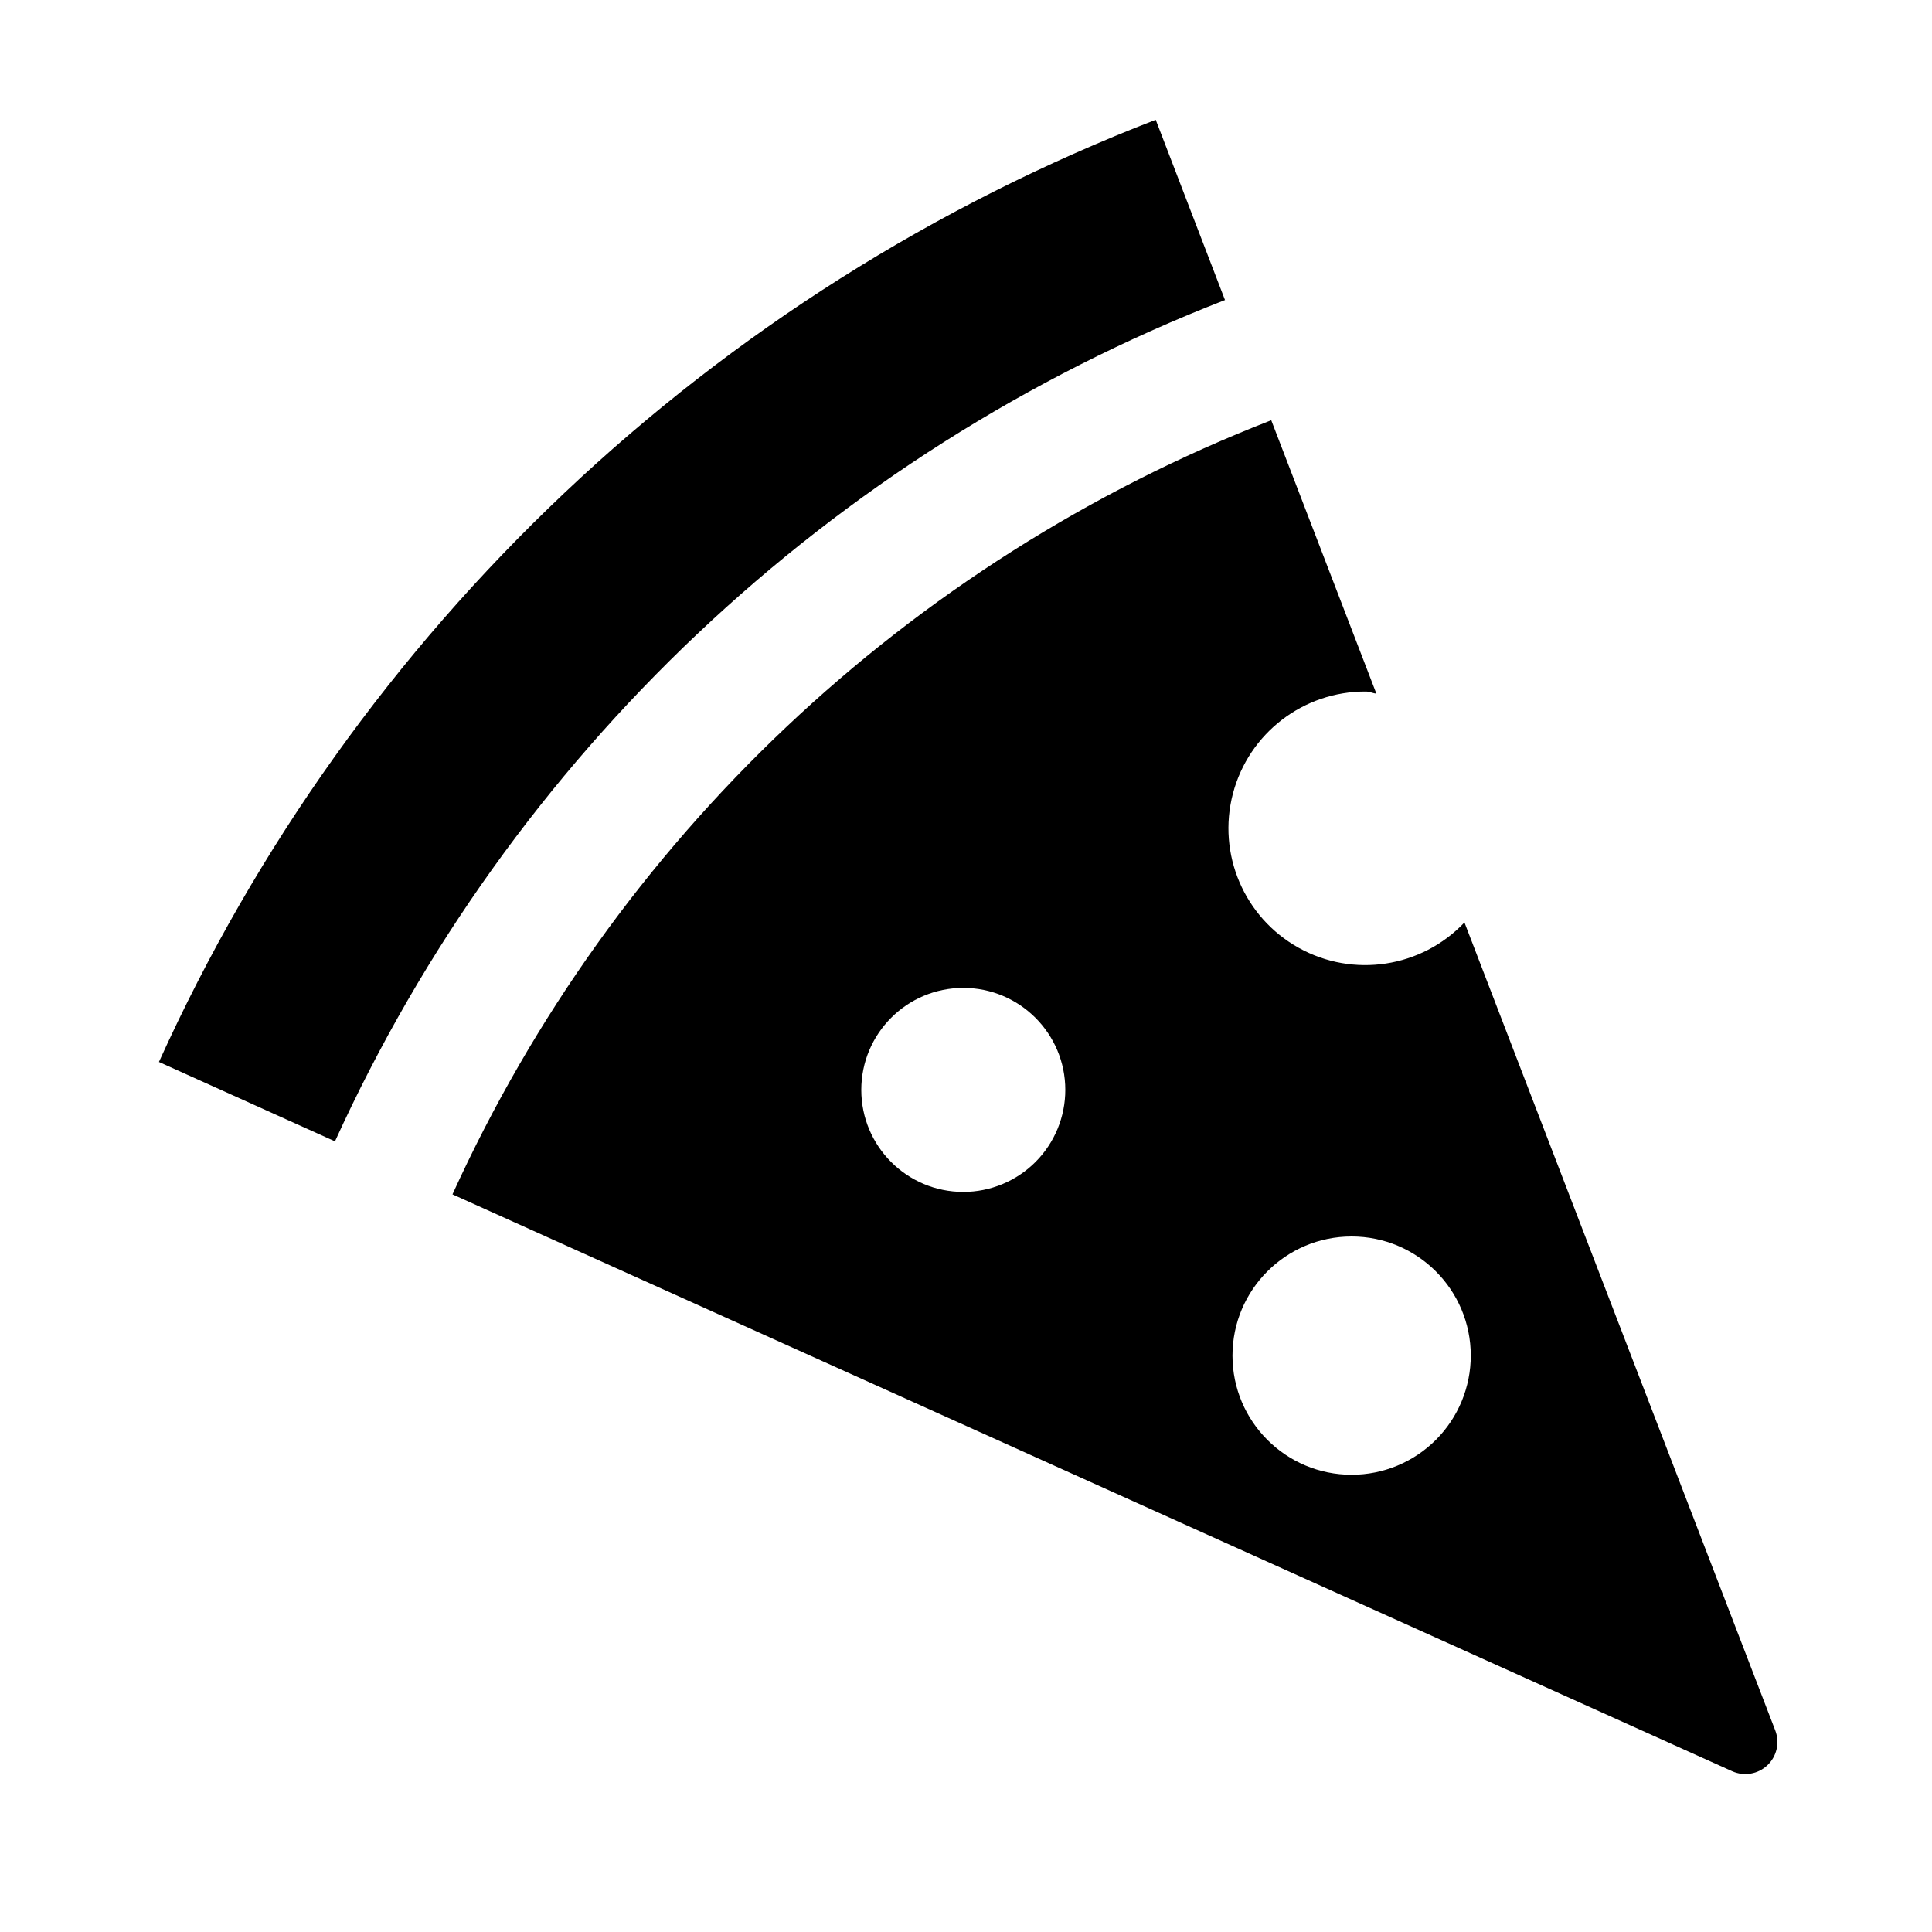
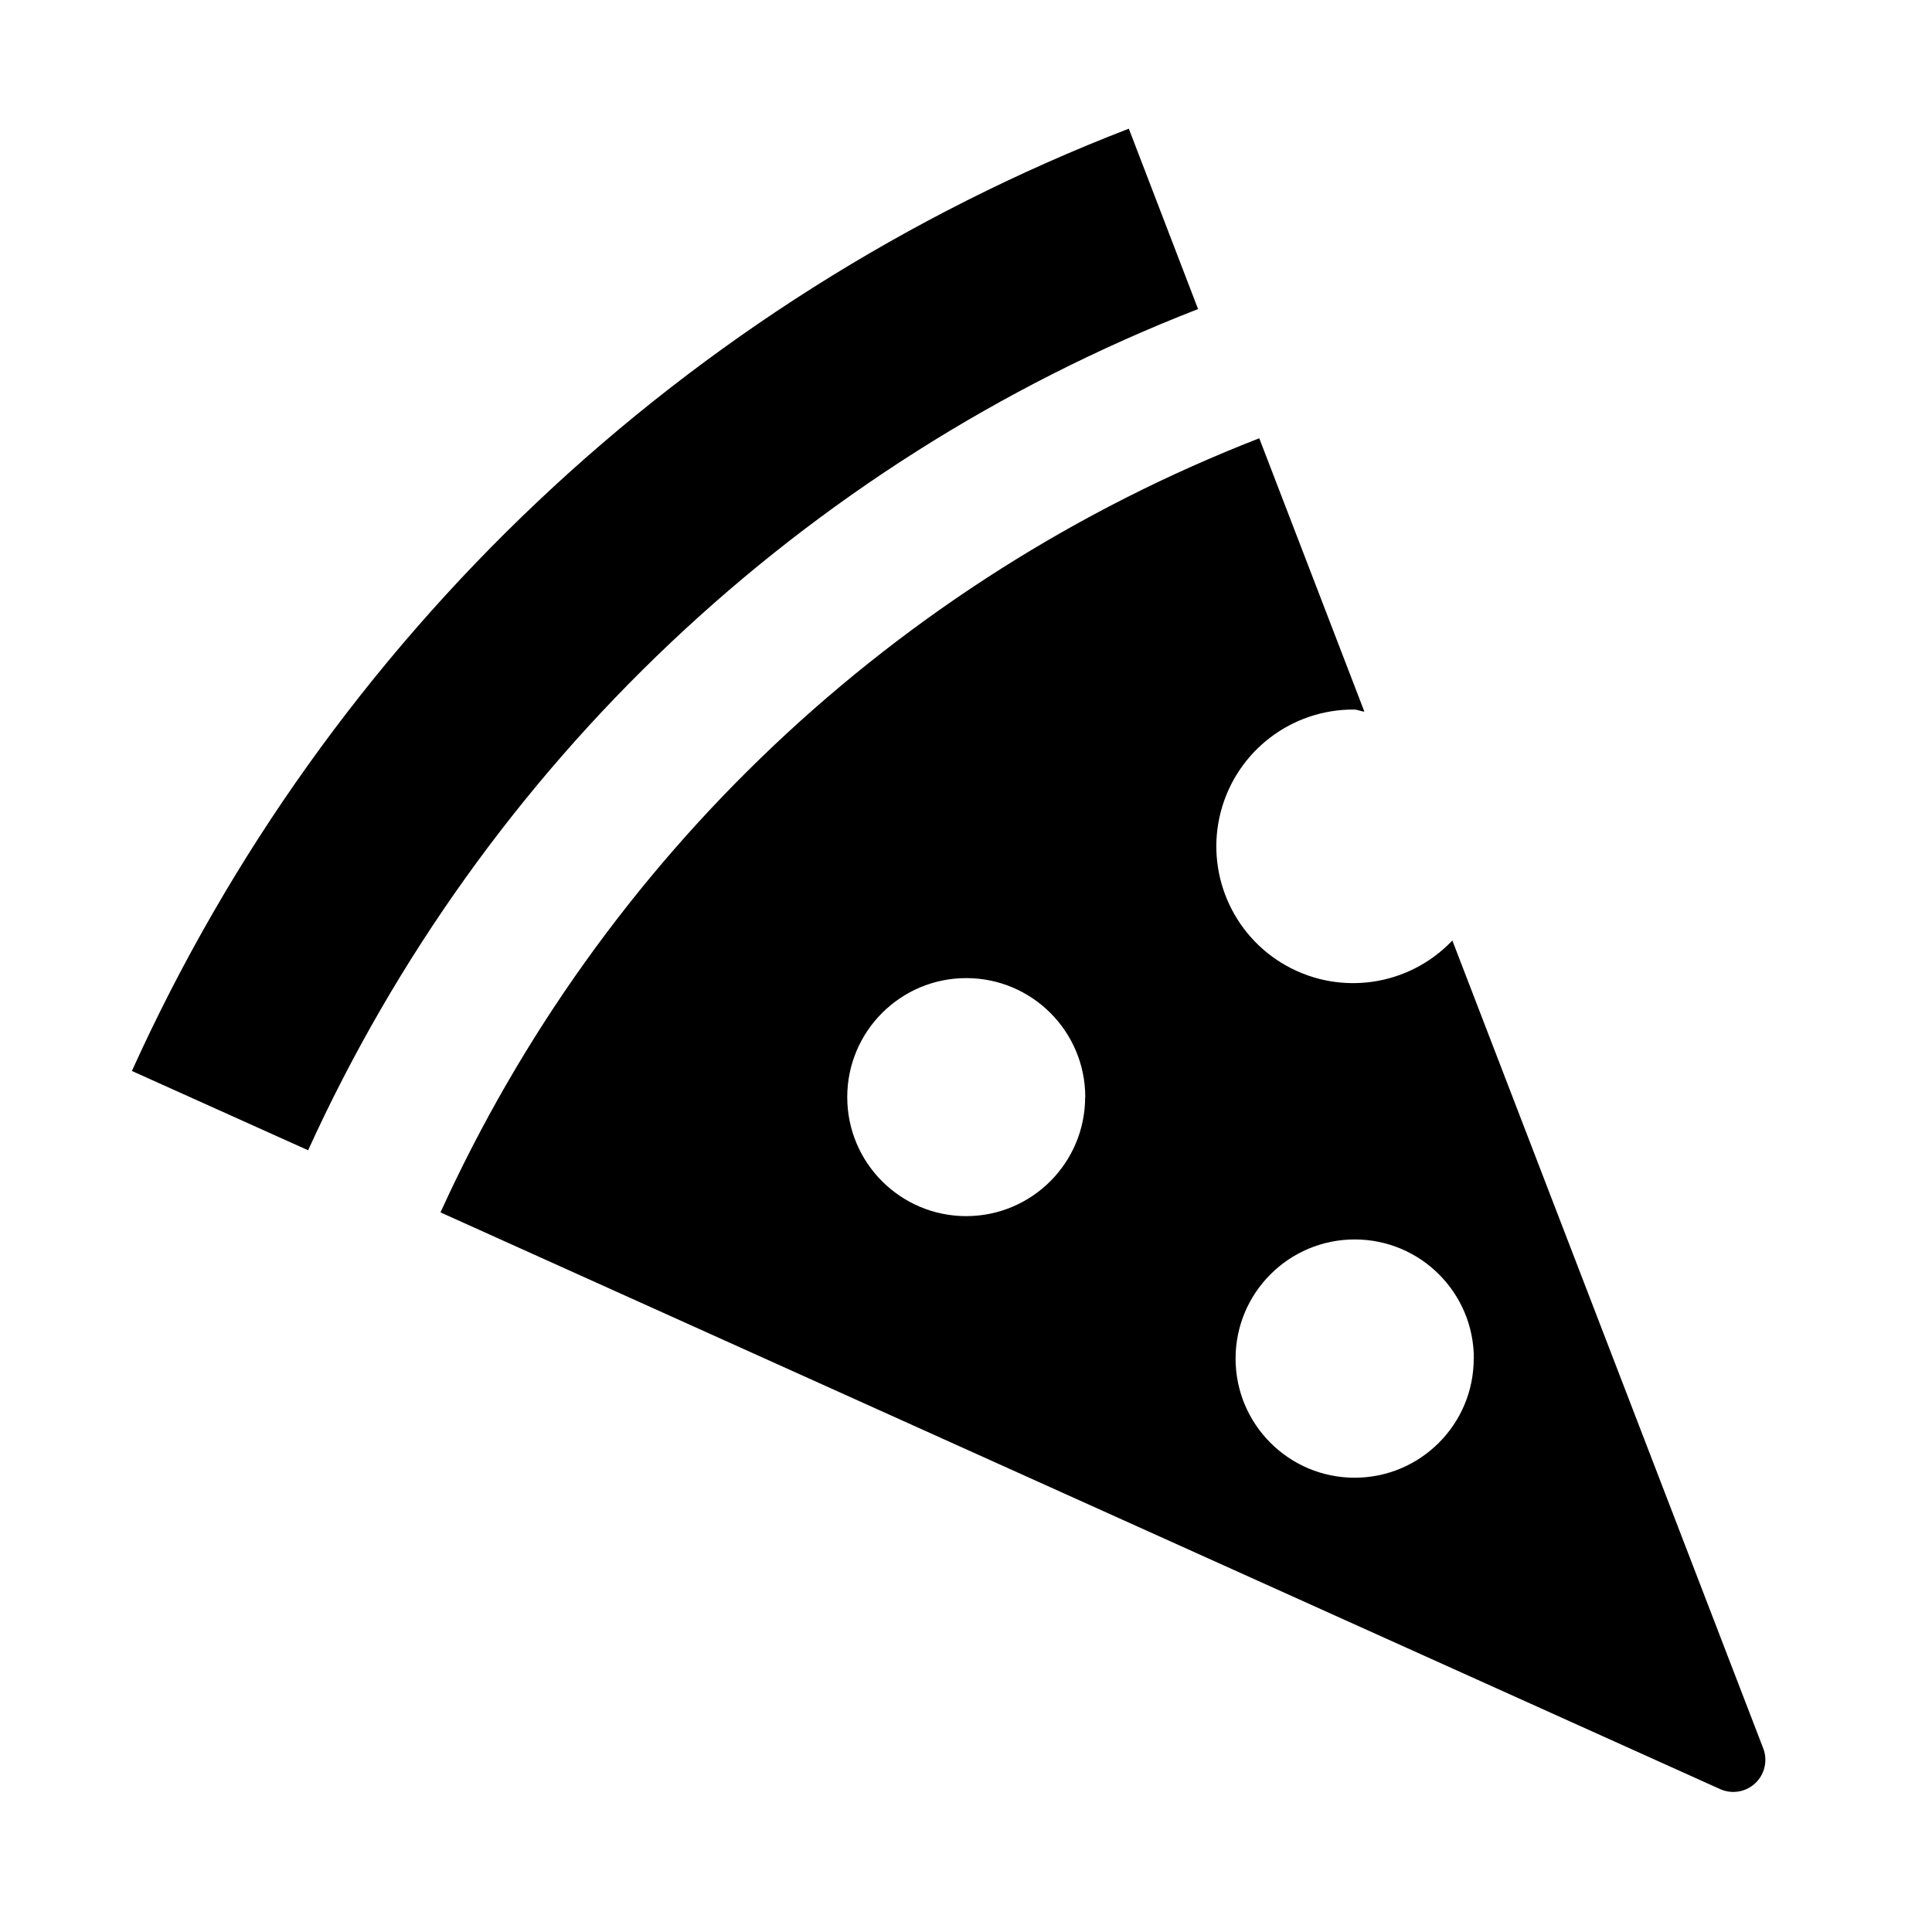
- <svg xmlns="http://www.w3.org/2000/svg" width="15" height="15" viewBox="0 0 15 15">
-   <g id="icon_concepts:_food_drink" data-name="icon concepts: food &amp; drink">
-     <g id="restaurant-pizza-final">
-       <path d="M2.602,8.862,1.234,8.245A14.048,14.048,0,0,1,8.973.93l.538,1.4-.004.001a12.613,12.613,0,0,0-6.906,6.53Zm10.847,4.89L3.513,9.273a11.604,11.604,0,0,1,6.354-6.009l.003-.001.816,2.122c-.028-.002-.052-.016-.081-.016A1.062,1.062,0,1,0,11.37,7.162l2.413,6.273A.249.249,0,0,1,13.449,13.752Zm-5.178-5.29a.792.792,0,1,0-.792.792A.792.792,0,0,0,8.271,8.461Zm3.148,2.063a.925.925,0,1,0-.925.925A.925.925,0,0,0,11.419,10.524Z" />
-     </g>
+ <svg xmlns="http://www.w3.org/2000/svg" id="icon_concepts:_food_drink" data-name="icon concepts: food &amp; drink" width="15" height="15" viewBox="0 0 15 15">
+   <g id="restaurant-pizza-final">
+     <path d="M2.393,8.931,1.024,8.315A14.048,14.048,0,0,1,8.764.999l.027.07L9.302,2.4l-.004.001a12.613,12.613,0,0,0-6.906,6.53Zm10.963,4.96L3.42,9.413a11.604,11.604,0,0,1,6.354-6.009l.003-.001.816,2.122c-.028-.002-.052-.016-.081-.016a1.062,1.062,0,1,0,.764,1.793L13.69,13.575A.249.249,0,0,1,13.356,13.891Zm-4.93-5.373a.924.924,0,1,0-.924.924A.924.924,0,0,0,8.425,8.518Zm3.017,2.03a.925.925,0,1,0-.925.925A.925.925,0,0,0,11.442,10.548Z" />
  </g>
</svg>
